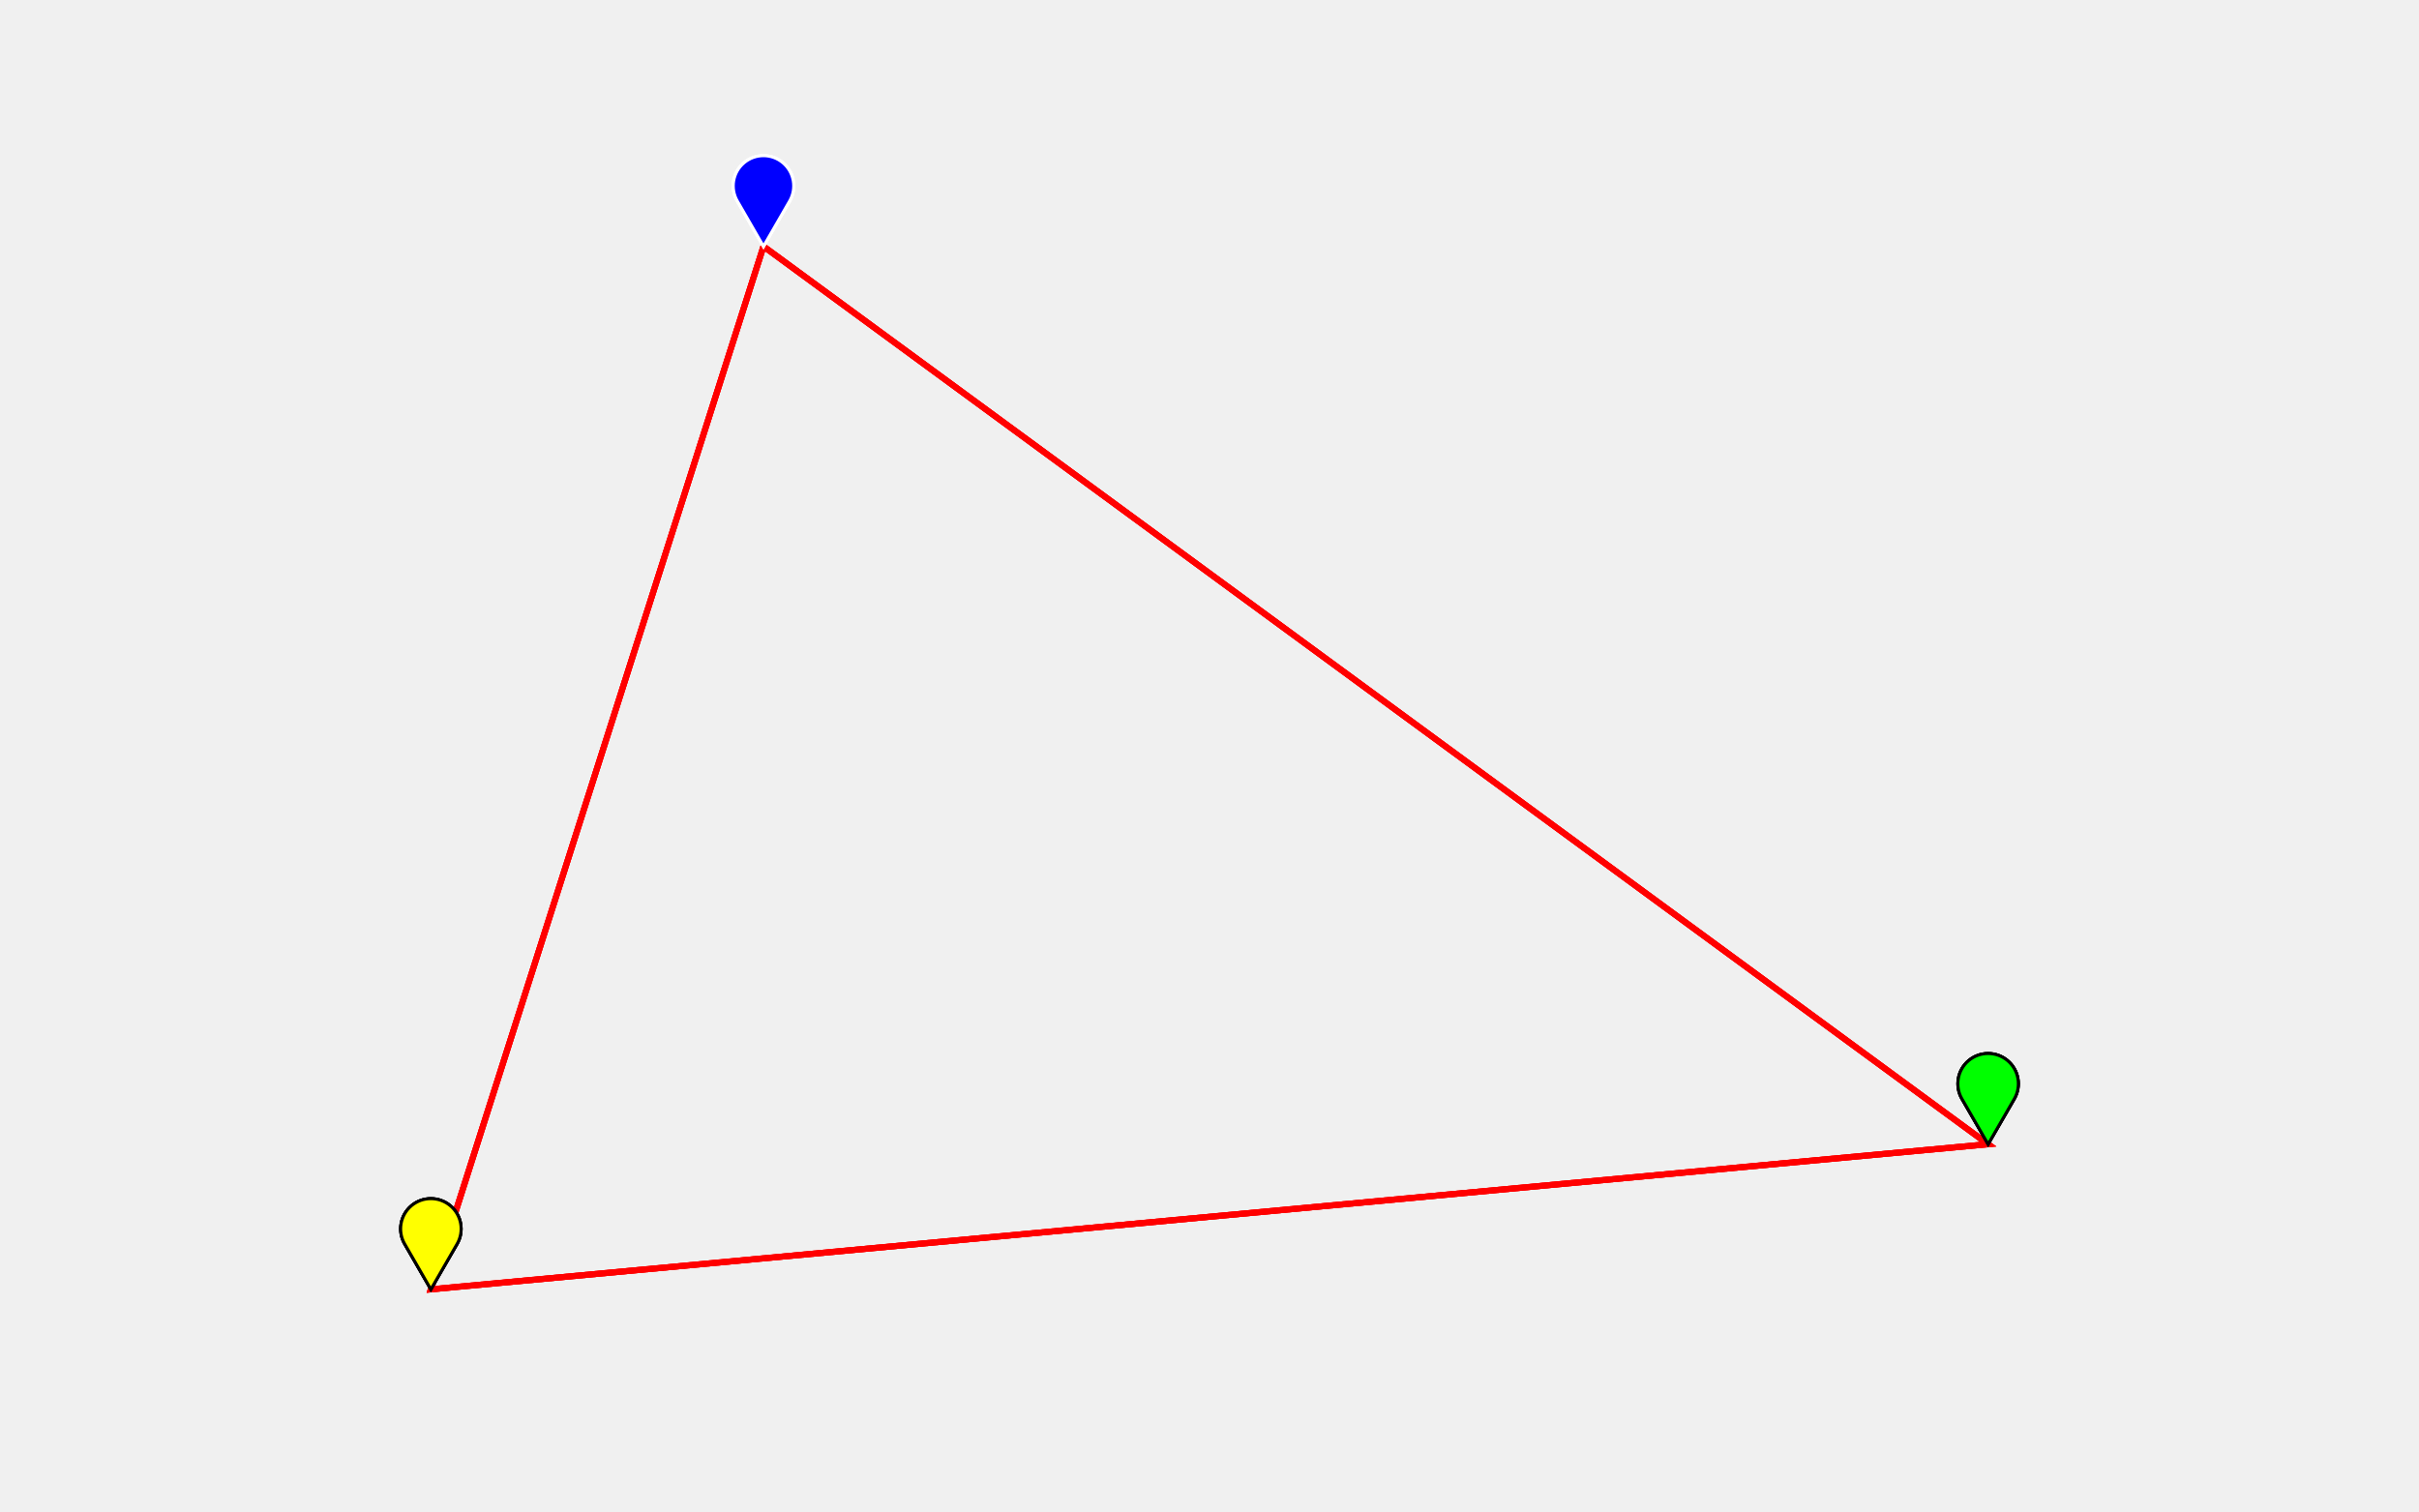
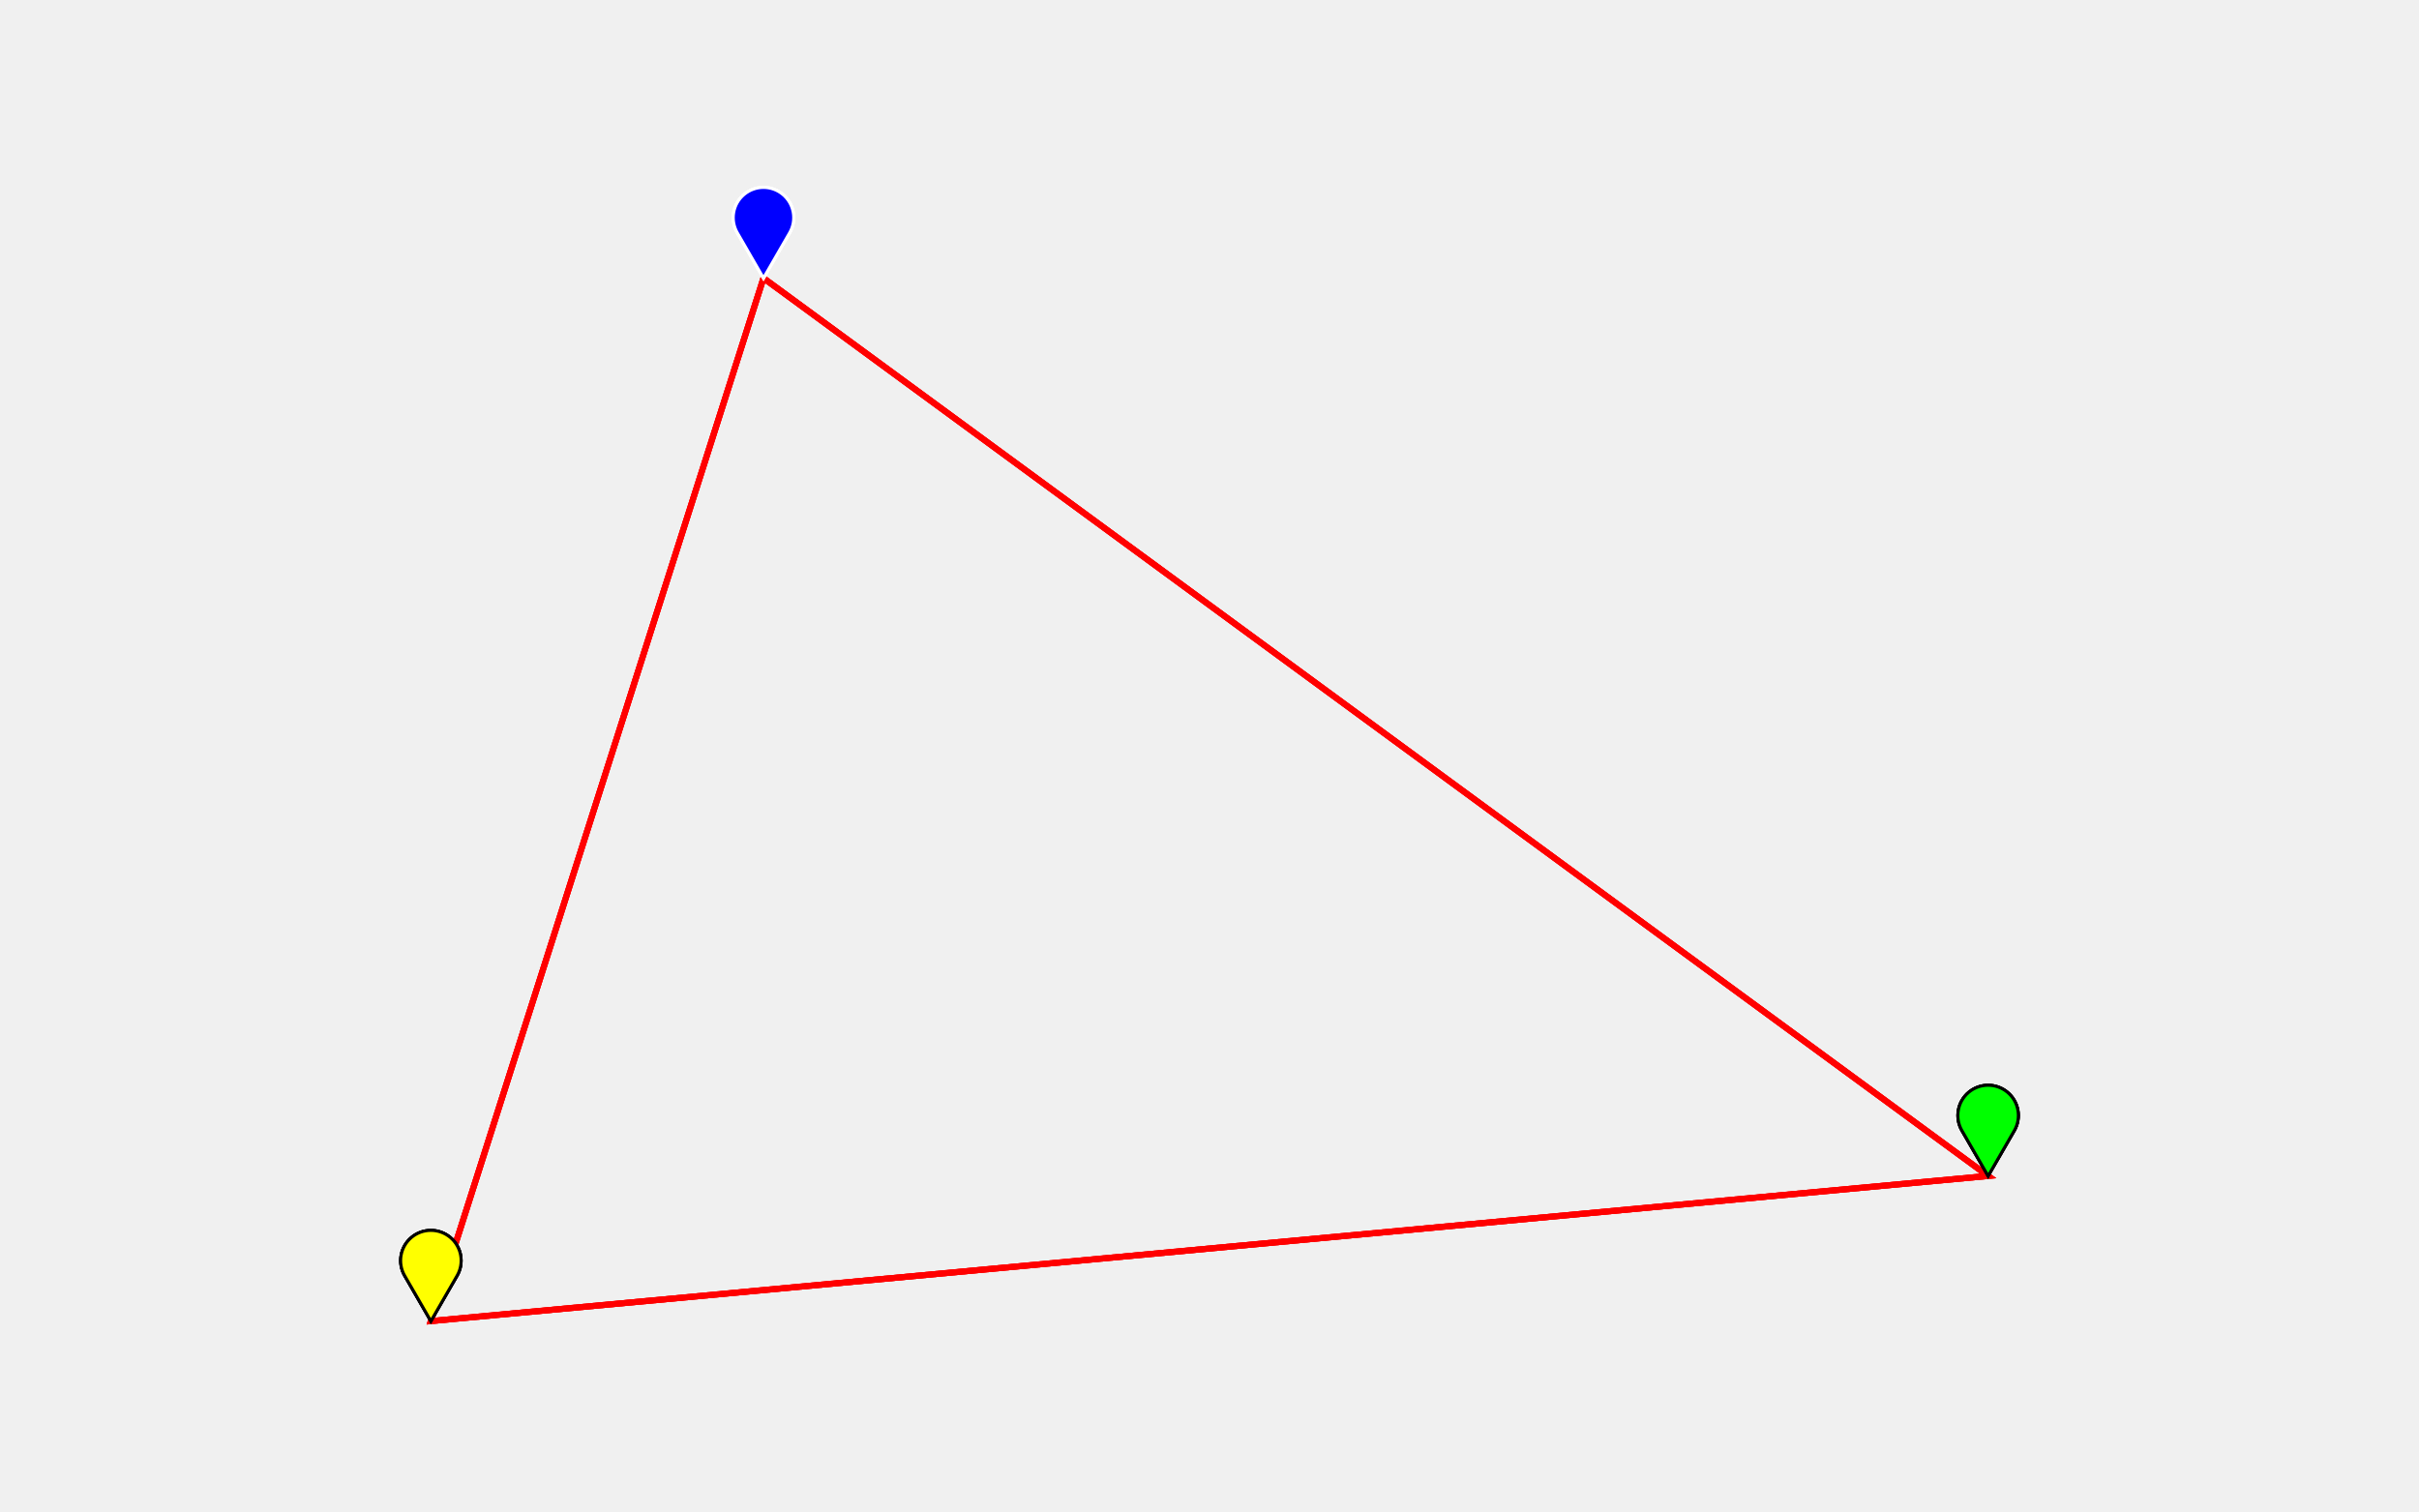
<svg xmlns="http://www.w3.org/2000/svg" baseProfile="full" height="500px" version="1.1" viewBox="0 0 800 500" width="800px">
  <defs>
    <clipPath id="page">
      <rect height="500" width="800" x="0" y="0" />
    </clipPath>
  </defs>
  <g clip-path="url(#page)" />
  <g clip-path="url(#page)">
-     <polygon fill="#000000" opacity="0.0" points="252.494,81.497 657.501,378.493 142.499,426.503 252.494,81.497" />
-     <polyline fill="none" opacity="1.0" points="252.494,81.497 657.501,378.493 142.499,426.503 252.494,81.497" stroke="#ff0000" stroke-width="2" />
+     <polygon fill="#000000" opacity="0.0" points="252.494,91.997 657.501,388.993 142.499,437.003 252.494,91.997" />
+     <polyline fill="none" opacity="1.0" points="252.494,91.997 657.501,388.993 142.499,437.003 252.494,91.997" stroke="#ff0000" stroke-width="2" />
    <g clip-path="url(#page)" transform="translate(-4194304, 0)" />
-     <polygon fill="#000000" opacity="0.0" points="252.494,81.497 657.501,378.493 142.499,426.503 252.494,81.497" />
-     <polyline fill="none" opacity="1.0" points="252.494,81.497 657.501,378.493 142.499,426.503 252.494,81.497" stroke="#ff0000" stroke-width="2" />
+     <polygon fill="#000000" opacity="0.0" points="252.494,91.997 657.501,388.993 142.499,437.003 252.494,91.997" />
+     <polyline fill="none" opacity="1.0" points="252.494,91.997 657.501,388.993 142.499,437.003 252.494,91.997" stroke="#ff0000" stroke-width="2" />
    <g clip-path="url(#page)" transform="translate(0, 0)" />
-     <polygon fill="#000000" opacity="0.0" points="252.494,81.497 657.501,378.493 142.499,426.503 252.494,81.497" />
-     <polyline fill="none" opacity="1.0" points="252.494,81.497 657.501,378.493 142.499,426.503 252.494,81.497" stroke="#ff0000" stroke-width="2" />
+     <polygon fill="#000000" opacity="0.0" points="252.494,91.997 657.501,388.993 142.499,437.003 252.494,91.997" />
+     <polyline fill="none" opacity="1.0" points="252.494,91.997 657.501,388.993 142.499,437.003 252.494,91.997" stroke="#ff0000" stroke-width="2" />
    <g clip-path="url(#page)" transform="translate(4194304, 0)" />
-     <path d="M 252.494 81.497  l -8.66 -15.0  a 10 10 0 1 1 17.321 0 Z" fill="#0000ff" opacity="1.0" stroke="#ffffff" stroke-width="1" />
+     <path d="M 252.494 91.997  l -8.66 -15.0  a 10 10 0 1 1 17.321 0 Z" fill="#0000ff" opacity="1.0" stroke="#ffffff" stroke-width="1" />
    <g clip-path="url(#page)" transform="translate(-4194304, 0)" />
-     <path d="M 252.494 81.497  l -8.66 -15.0  a 10 10 0 1 1 17.321 0 Z" fill="#0000ff" opacity="1.0" stroke="#ffffff" stroke-width="1" />
+     <path d="M 252.494 91.997  l -8.66 -15.0  a 10 10 0 1 1 17.321 0 Z" fill="#0000ff" opacity="1.0" stroke="#ffffff" stroke-width="1" />
    <g clip-path="url(#page)" transform="translate(0, 0)" />
-     <path d="M 252.494 81.497  l -8.66 -15.0  a 10 10 0 1 1 17.321 0 Z" fill="#0000ff" opacity="1.0" stroke="#ffffff" stroke-width="1" />
+     <path d="M 252.494 91.997  l -8.66 -15.0  a 10 10 0 1 1 17.321 0 Z" fill="#0000ff" opacity="1.0" stroke="#ffffff" stroke-width="1" />
    <g clip-path="url(#page)" transform="translate(4194304, 0)" />
-     <path d="M 657.501 378.493  l -8.66 -15.0  a 10 10 0 1 1 17.321 0 Z" fill="#00ff00" opacity="1.0" stroke="#000000" stroke-width="1" />
+     <path d="M 657.501 388.993  l -8.66 -15.0  a 10 10 0 1 1 17.321 0 Z" fill="#00ff00" opacity="1.0" stroke="#000000" stroke-width="1" />
    <g clip-path="url(#page)" transform="translate(-4194304, 0)" />
-     <path d="M 657.501 378.493  l -8.66 -15.0  a 10 10 0 1 1 17.321 0 Z" fill="#00ff00" opacity="1.0" stroke="#000000" stroke-width="1" />
+     <path d="M 657.501 388.993  l -8.66 -15.0  a 10 10 0 1 1 17.321 0 Z" fill="#00ff00" opacity="1.0" stroke="#000000" stroke-width="1" />
    <g clip-path="url(#page)" transform="translate(0, 0)" />
-     <path d="M 657.501 378.493  l -8.66 -15.0  a 10 10 0 1 1 17.321 0 Z" fill="#00ff00" opacity="1.0" stroke="#000000" stroke-width="1" />
+     <path d="M 657.501 388.993  l -8.66 -15.0  a 10 10 0 1 1 17.321 0 Z" fill="#00ff00" opacity="1.0" stroke="#000000" stroke-width="1" />
    <g clip-path="url(#page)" transform="translate(4194304, 0)" />
-     <path d="M 142.499 426.503  l -8.66 -15.0  a 10 10 0 1 1 17.321 0 Z" fill="#ffff00" opacity="1.0" stroke="#000000" stroke-width="1" />
+     <path d="M 142.499 437.003  l -8.66 -15.0  a 10 10 0 1 1 17.321 0 Z" fill="#ffff00" opacity="1.0" stroke="#000000" stroke-width="1" />
    <g clip-path="url(#page)" transform="translate(-4194304, 0)" />
-     <path d="M 142.499 426.503  l -8.66 -15.0  a 10 10 0 1 1 17.321 0 Z" fill="#ffff00" opacity="1.0" stroke="#000000" stroke-width="1" />
+     <path d="M 142.499 437.003  l -8.66 -15.0  a 10 10 0 1 1 17.321 0 Z" fill="#ffff00" opacity="1.0" stroke="#000000" stroke-width="1" />
    <g clip-path="url(#page)" transform="translate(0, 0)" />
-     <path d="M 142.499 426.503  l -8.66 -15.0  a 10 10 0 1 1 17.321 0 Z" fill="#ffff00" opacity="1.0" stroke="#000000" stroke-width="1" />
+     <path d="M 142.499 437.003  l -8.66 -15.0  a 10 10 0 1 1 17.321 0 Z" fill="#ffff00" opacity="1.0" stroke="#000000" stroke-width="1" />
    <g clip-path="url(#page)" transform="translate(4194304, 0)" />
  </g>
</svg>
